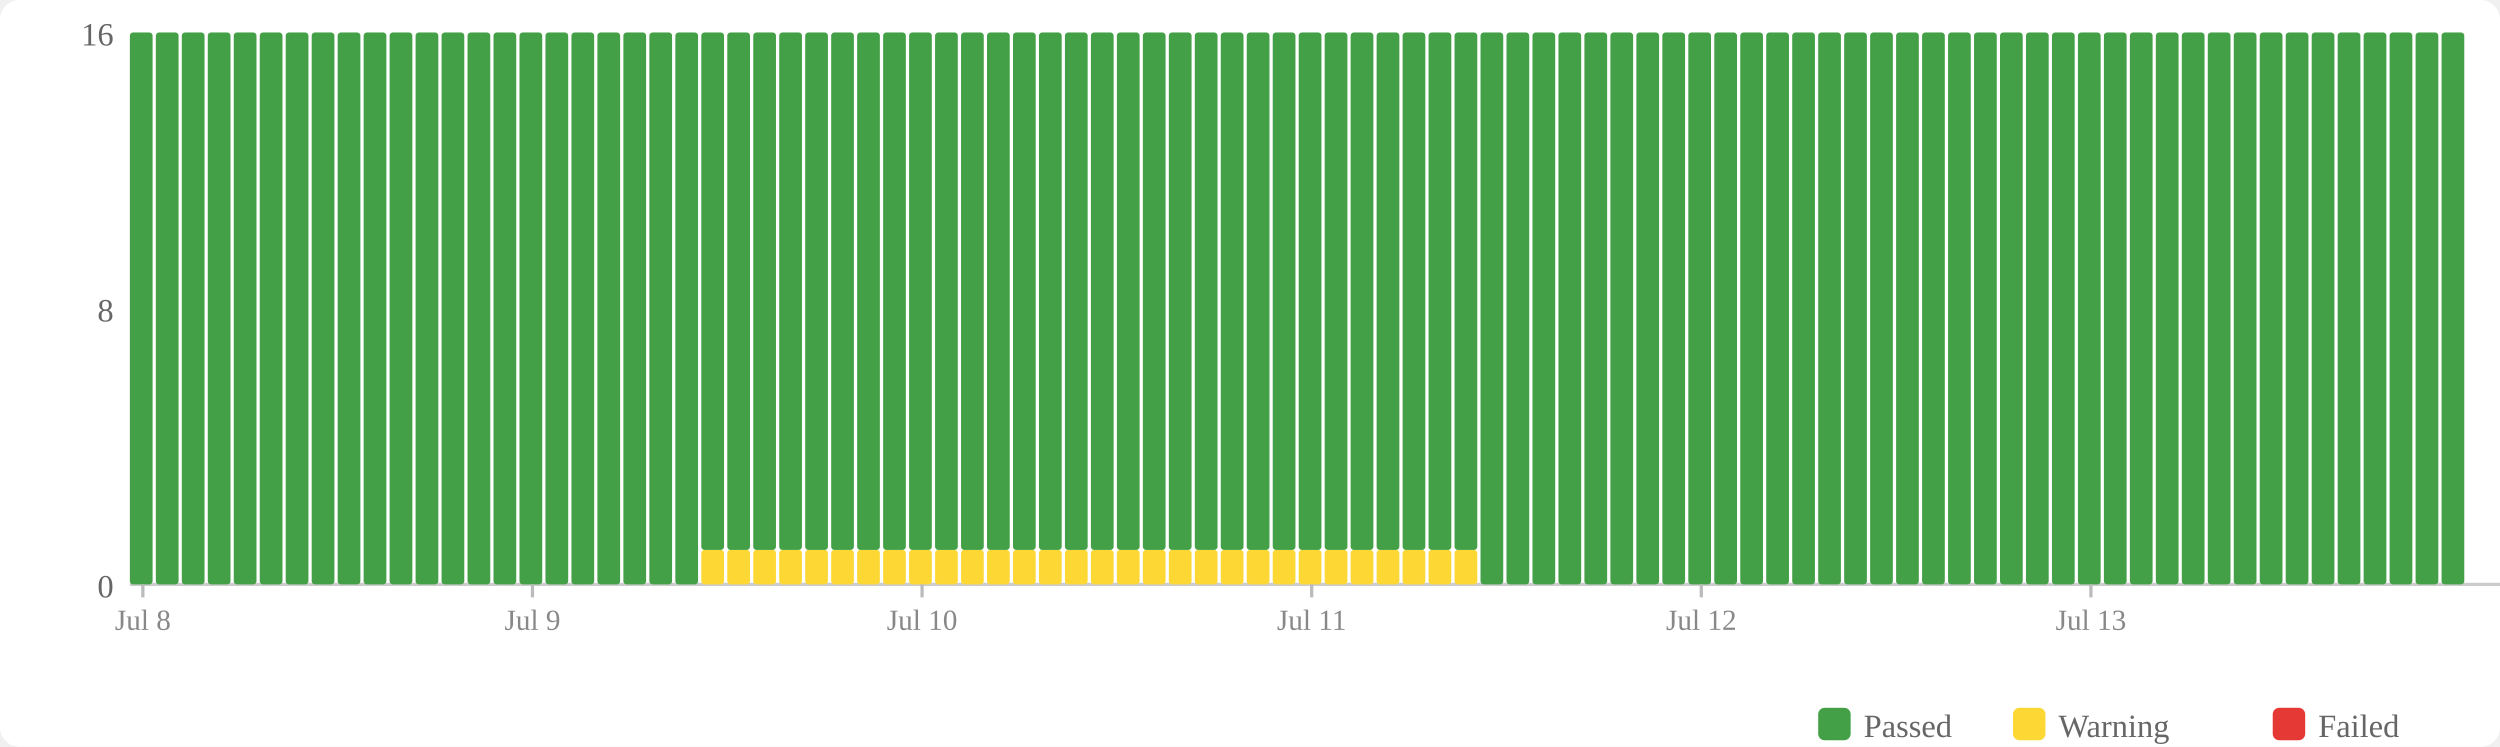
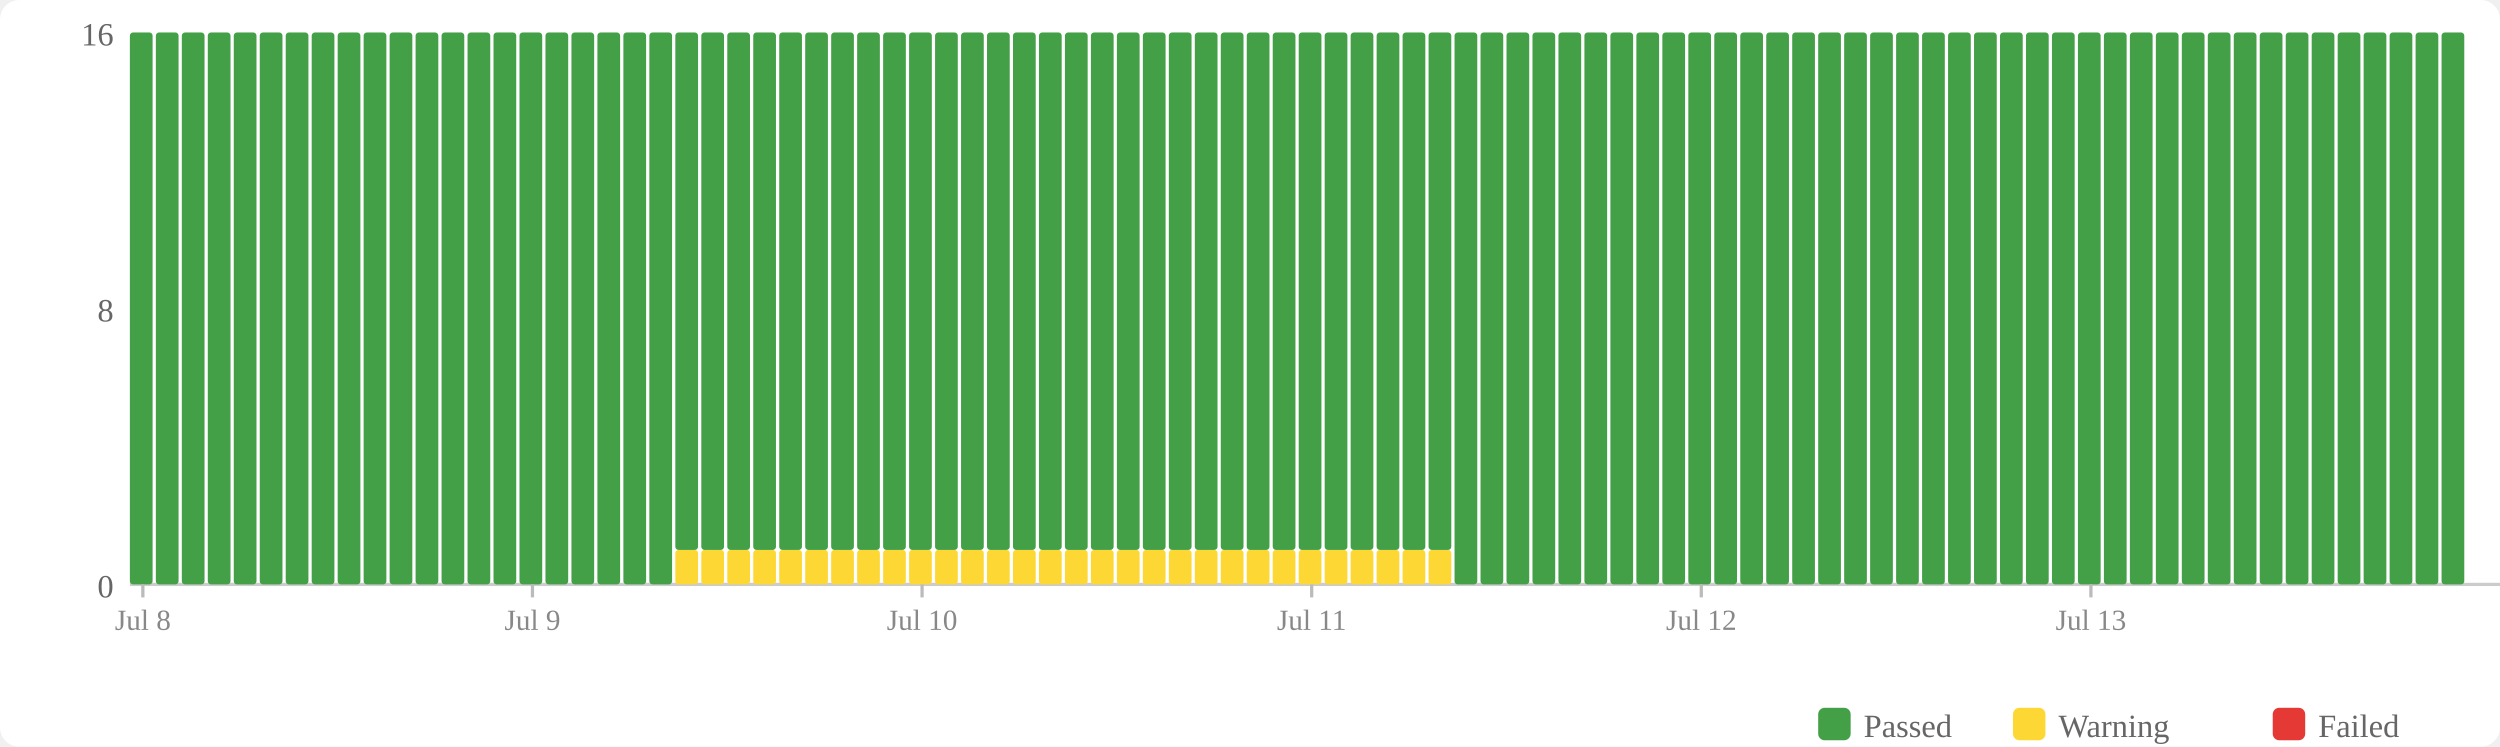
<svg xmlns="http://www.w3.org/2000/svg" width="770" height="230" viewBox="0 0 770 230">
  <rect width="770" height="230" fill="#fff" rx="6" />
  <rect x="560" y="218" width="10" height="10" fill="#43a047" rx="2" />
  <text x="574" y="227" font-size="10" fill="#666">Passed</text>
  <rect x="620" y="218" width="10" height="10" fill="#fdd835" rx="2" />
  <text x="634" y="227" font-size="10" fill="#666">Warning</text>
  <rect x="700" y="218" width="10" height="10" fill="#e53935" rx="2" />
  <text x="714" y="227" font-size="10" fill="#666">Failed</text>
  <text x="35" y="184" text-anchor="end" font-size="10" fill="#666">0</text>
  <text x="35" y="99" text-anchor="end" font-size="10" fill="#666">8</text>
  <text x="35" y="14" text-anchor="end" font-size="10" fill="#666">16</text>
  <line x1="40" y1="180" x2="770" y2="180" stroke="#ccc" stroke-width="1" />
  <rect x="40" y="10" width="7" height="170" fill="#43a047" rx="1" />
  <rect x="48" y="10" width="7" height="170" fill="#43a047" rx="1" />
  <rect x="56" y="10" width="7" height="170" fill="#43a047" rx="1" />
  <rect x="64" y="10" width="7" height="170" fill="#43a047" rx="1" />
  <rect x="72" y="10" width="7" height="170" fill="#43a047" rx="1" />
  <rect x="80" y="10" width="7" height="170" fill="#43a047" rx="1" />
  <rect x="88" y="10" width="7" height="170" fill="#43a047" rx="1" />
  <rect x="96" y="10" width="7" height="170" fill="#43a047" rx="1" />
  <rect x="104" y="10" width="7" height="170" fill="#43a047" rx="1" />
  <rect x="112" y="10" width="7" height="170" fill="#43a047" rx="1" />
  <rect x="120" y="10" width="7" height="170" fill="#43a047" rx="1" />
  <rect x="128" y="10" width="7" height="170" fill="#43a047" rx="1" />
  <rect x="136" y="10" width="7" height="170" fill="#43a047" rx="1" />
  <rect x="144" y="10" width="7" height="170" fill="#43a047" rx="1" />
  <rect x="152" y="10" width="7" height="170" fill="#43a047" rx="1" />
  <rect x="160" y="10" width="7" height="170" fill="#43a047" rx="1" />
  <rect x="168" y="10" width="7" height="170" fill="#43a047" rx="1" />
  <rect x="176" y="10" width="7" height="170" fill="#43a047" rx="1" />
  <rect x="184" y="10" width="7" height="170" fill="#43a047" rx="1" />
  <rect x="192" y="10" width="7" height="170" fill="#43a047" rx="1" />
  <rect x="200" y="10" width="7" height="170" fill="#43a047" rx="1" />
-   <rect x="208" y="10" width="7" height="170" fill="#43a047" rx="1" />
+   <rect x="208" y="169.375" width="7" height="10.625" fill="#fdd835" rx="1" />
+   <rect x="208" y="10" width="7" height="159.375" fill="#43a047" rx="1" />
  <rect x="216" y="169.375" width="7" height="10.625" fill="#fdd835" rx="1" />
  <rect x="216" y="10" width="7" height="159.375" fill="#43a047" rx="1" />
  <rect x="224" y="169.375" width="7" height="10.625" fill="#fdd835" rx="1" />
  <rect x="224" y="10" width="7" height="159.375" fill="#43a047" rx="1" />
  <rect x="232" y="169.375" width="7" height="10.625" fill="#fdd835" rx="1" />
  <rect x="232" y="10" width="7" height="159.375" fill="#43a047" rx="1" />
  <rect x="240" y="169.375" width="7" height="10.625" fill="#fdd835" rx="1" />
  <rect x="240" y="10" width="7" height="159.375" fill="#43a047" rx="1" />
  <rect x="248" y="169.375" width="7" height="10.625" fill="#fdd835" rx="1" />
  <rect x="248" y="10" width="7" height="159.375" fill="#43a047" rx="1" />
  <rect x="256" y="169.375" width="7" height="10.625" fill="#fdd835" rx="1" />
  <rect x="256" y="10" width="7" height="159.375" fill="#43a047" rx="1" />
  <rect x="264" y="169.375" width="7" height="10.625" fill="#fdd835" rx="1" />
  <rect x="264" y="10" width="7" height="159.375" fill="#43a047" rx="1" />
  <rect x="272" y="169.375" width="7" height="10.625" fill="#fdd835" rx="1" />
  <rect x="272" y="10" width="7" height="159.375" fill="#43a047" rx="1" />
  <rect x="280" y="169.375" width="7" height="10.625" fill="#fdd835" rx="1" />
  <rect x="280" y="10" width="7" height="159.375" fill="#43a047" rx="1" />
  <rect x="288" y="169.375" width="7" height="10.625" fill="#fdd835" rx="1" />
  <rect x="288" y="10" width="7" height="159.375" fill="#43a047" rx="1" />
  <rect x="296" y="169.375" width="7" height="10.625" fill="#fdd835" rx="1" />
  <rect x="296" y="10" width="7" height="159.375" fill="#43a047" rx="1" />
  <rect x="304" y="169.375" width="7" height="10.625" fill="#fdd835" rx="1" />
  <rect x="304" y="10" width="7" height="159.375" fill="#43a047" rx="1" />
  <rect x="312" y="169.375" width="7" height="10.625" fill="#fdd835" rx="1" />
  <rect x="312" y="10" width="7" height="159.375" fill="#43a047" rx="1" />
  <rect x="320" y="169.375" width="7" height="10.625" fill="#fdd835" rx="1" />
  <rect x="320" y="10" width="7" height="159.375" fill="#43a047" rx="1" />
  <rect x="328" y="169.375" width="7" height="10.625" fill="#fdd835" rx="1" />
  <rect x="328" y="10" width="7" height="159.375" fill="#43a047" rx="1" />
  <rect x="336" y="169.375" width="7" height="10.625" fill="#fdd835" rx="1" />
  <rect x="336" y="10" width="7" height="159.375" fill="#43a047" rx="1" />
  <rect x="344" y="169.375" width="7" height="10.625" fill="#fdd835" rx="1" />
  <rect x="344" y="10" width="7" height="159.375" fill="#43a047" rx="1" />
  <rect x="352" y="169.375" width="7" height="10.625" fill="#fdd835" rx="1" />
  <rect x="352" y="10" width="7" height="159.375" fill="#43a047" rx="1" />
  <rect x="360" y="169.375" width="7" height="10.625" fill="#fdd835" rx="1" />
  <rect x="360" y="10" width="7" height="159.375" fill="#43a047" rx="1" />
  <rect x="368" y="169.375" width="7" height="10.625" fill="#fdd835" rx="1" />
  <rect x="368" y="10" width="7" height="159.375" fill="#43a047" rx="1" />
  <rect x="376" y="169.375" width="7" height="10.625" fill="#fdd835" rx="1" />
  <rect x="376" y="10" width="7" height="159.375" fill="#43a047" rx="1" />
  <rect x="384" y="169.375" width="7" height="10.625" fill="#fdd835" rx="1" />
  <rect x="384" y="10" width="7" height="159.375" fill="#43a047" rx="1" />
  <rect x="392" y="169.375" width="7" height="10.625" fill="#fdd835" rx="1" />
  <rect x="392" y="10" width="7" height="159.375" fill="#43a047" rx="1" />
  <rect x="400" y="169.375" width="7" height="10.625" fill="#fdd835" rx="1" />
  <rect x="400" y="10" width="7" height="159.375" fill="#43a047" rx="1" />
  <rect x="408" y="169.375" width="7" height="10.625" fill="#fdd835" rx="1" />
  <rect x="408" y="10" width="7" height="159.375" fill="#43a047" rx="1" />
  <rect x="416" y="169.375" width="7" height="10.625" fill="#fdd835" rx="1" />
  <rect x="416" y="10" width="7" height="159.375" fill="#43a047" rx="1" />
  <rect x="424" y="169.375" width="7" height="10.625" fill="#fdd835" rx="1" />
  <rect x="424" y="10" width="7" height="159.375" fill="#43a047" rx="1" />
  <rect x="432" y="169.375" width="7" height="10.625" fill="#fdd835" rx="1" />
  <rect x="432" y="10" width="7" height="159.375" fill="#43a047" rx="1" />
  <rect x="440" y="169.375" width="7" height="10.625" fill="#fdd835" rx="1" />
  <rect x="440" y="10" width="7" height="159.375" fill="#43a047" rx="1" />
-   <rect x="448" y="169.375" width="7" height="10.625" fill="#fdd835" rx="1" />
-   <rect x="448" y="10" width="7" height="159.375" fill="#43a047" rx="1" />
+   <rect x="448" y="10" width="7" height="170" fill="#43a047" rx="1" />
  <rect x="456" y="10" width="7" height="170" fill="#43a047" rx="1" />
  <rect x="464" y="10" width="7" height="170" fill="#43a047" rx="1" />
  <rect x="472" y="10" width="7" height="170" fill="#43a047" rx="1" />
  <rect x="480" y="10" width="7" height="170" fill="#43a047" rx="1" />
  <rect x="488" y="10" width="7" height="170" fill="#43a047" rx="1" />
  <rect x="496" y="10" width="7" height="170" fill="#43a047" rx="1" />
  <rect x="504" y="10" width="7" height="170" fill="#43a047" rx="1" />
  <rect x="512" y="10" width="7" height="170" fill="#43a047" rx="1" />
  <rect x="520" y="10" width="7" height="170" fill="#43a047" rx="1" />
  <rect x="528" y="10" width="7" height="170" fill="#43a047" rx="1" />
  <rect x="536" y="10" width="7" height="170" fill="#43a047" rx="1" />
  <rect x="544" y="10" width="7" height="170" fill="#43a047" rx="1" />
  <rect x="552" y="10" width="7" height="170" fill="#43a047" rx="1" />
  <rect x="560" y="10" width="7" height="170" fill="#43a047" rx="1" />
  <rect x="568" y="10" width="7" height="170" fill="#43a047" rx="1" />
  <rect x="576" y="10" width="7" height="170" fill="#43a047" rx="1" />
  <rect x="584" y="10" width="7" height="170" fill="#43a047" rx="1" />
  <rect x="592" y="10" width="7" height="170" fill="#43a047" rx="1" />
  <rect x="600" y="10" width="7" height="170" fill="#43a047" rx="1" />
  <rect x="608" y="10" width="7" height="170" fill="#43a047" rx="1" />
  <rect x="616" y="10" width="7" height="170" fill="#43a047" rx="1" />
  <rect x="624" y="10" width="7" height="170" fill="#43a047" rx="1" />
  <rect x="632" y="10" width="7" height="170" fill="#43a047" rx="1" />
  <rect x="640" y="10" width="7" height="170" fill="#43a047" rx="1" />
  <rect x="648" y="10" width="7" height="170" fill="#43a047" rx="1" />
  <rect x="656" y="10" width="7" height="170" fill="#43a047" rx="1" />
  <rect x="664" y="10" width="7" height="170" fill="#43a047" rx="1" />
  <rect x="672" y="10" width="7" height="170" fill="#43a047" rx="1" />
  <rect x="680" y="10" width="7" height="170" fill="#43a047" rx="1" />
  <rect x="688" y="10" width="7" height="170" fill="#43a047" rx="1" />
  <rect x="696" y="10" width="7" height="170" fill="#43a047" rx="1" />
  <rect x="704" y="10" width="7" height="170" fill="#43a047" rx="1" />
  <rect x="712" y="10" width="7" height="170" fill="#43a047" rx="1" />
  <rect x="720" y="10" width="7" height="170" fill="#43a047" rx="1" />
  <rect x="728" y="10" width="7" height="170" fill="#43a047" rx="1" />
  <rect x="736" y="10" width="7" height="170" fill="#43a047" rx="1" />
  <rect x="744" y="10" width="7" height="170" fill="#43a047" rx="1" />
  <rect x="752" y="10" width="7" height="170" fill="#43a047" rx="1" />
  <line x1="44.0" y1="180" x2="44.0" y2="184" stroke="#bbb" stroke-width="1" />
  <text x="44.0" y="194" text-anchor="middle" font-size="9" fill="#888">Jul 8</text>
  <line x1="164.0" y1="180" x2="164.0" y2="184" stroke="#bbb" stroke-width="1" />
  <text x="164.0" y="194" text-anchor="middle" font-size="9" fill="#888">Jul 9</text>
  <line x1="284.0" y1="180" x2="284.0" y2="184" stroke="#bbb" stroke-width="1" />
  <text x="284.0" y="194" text-anchor="middle" font-size="9" fill="#888">Jul 10</text>
  <line x1="404.0" y1="180" x2="404.0" y2="184" stroke="#bbb" stroke-width="1" />
  <text x="404.0" y="194" text-anchor="middle" font-size="9" fill="#888">Jul 11</text>
  <line x1="524.0" y1="180" x2="524.0" y2="184" stroke="#bbb" stroke-width="1" />
  <text x="524.0" y="194" text-anchor="middle" font-size="9" fill="#888">Jul 12</text>
  <line x1="644.0" y1="180" x2="644.0" y2="184" stroke="#bbb" stroke-width="1" />
  <text x="644.0" y="194" text-anchor="middle" font-size="9" fill="#888">Jul 13</text>
</svg>
